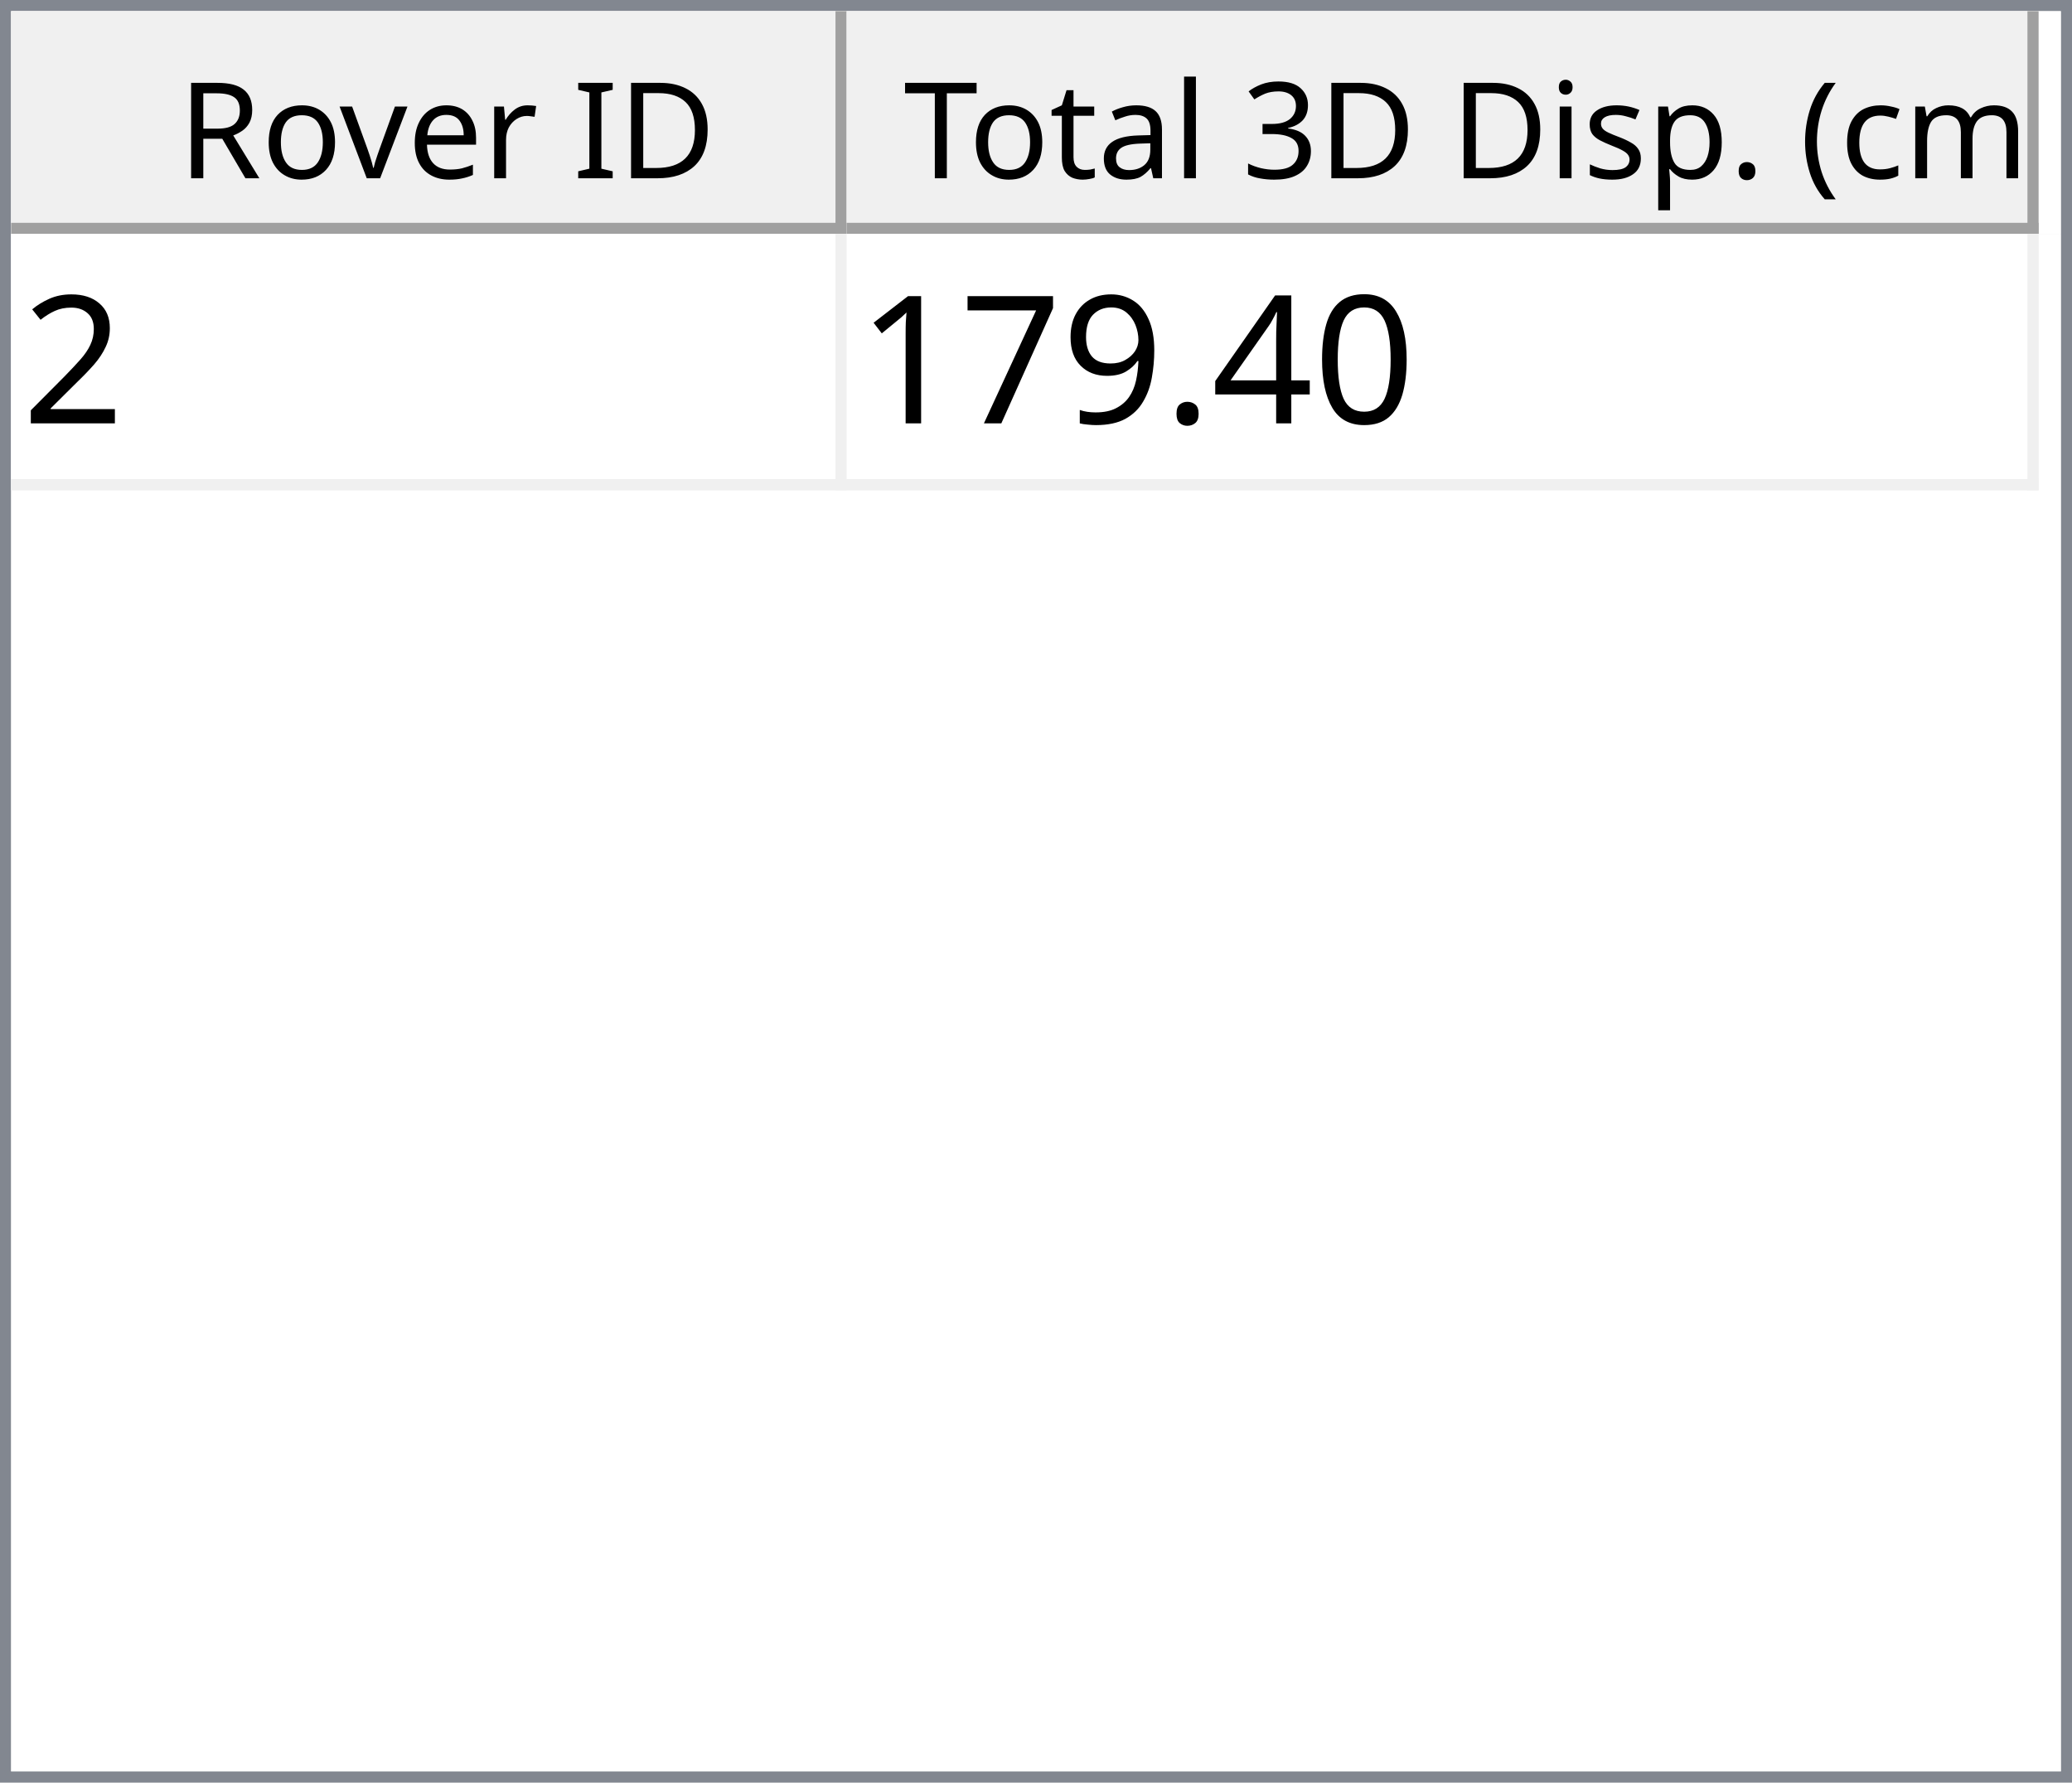
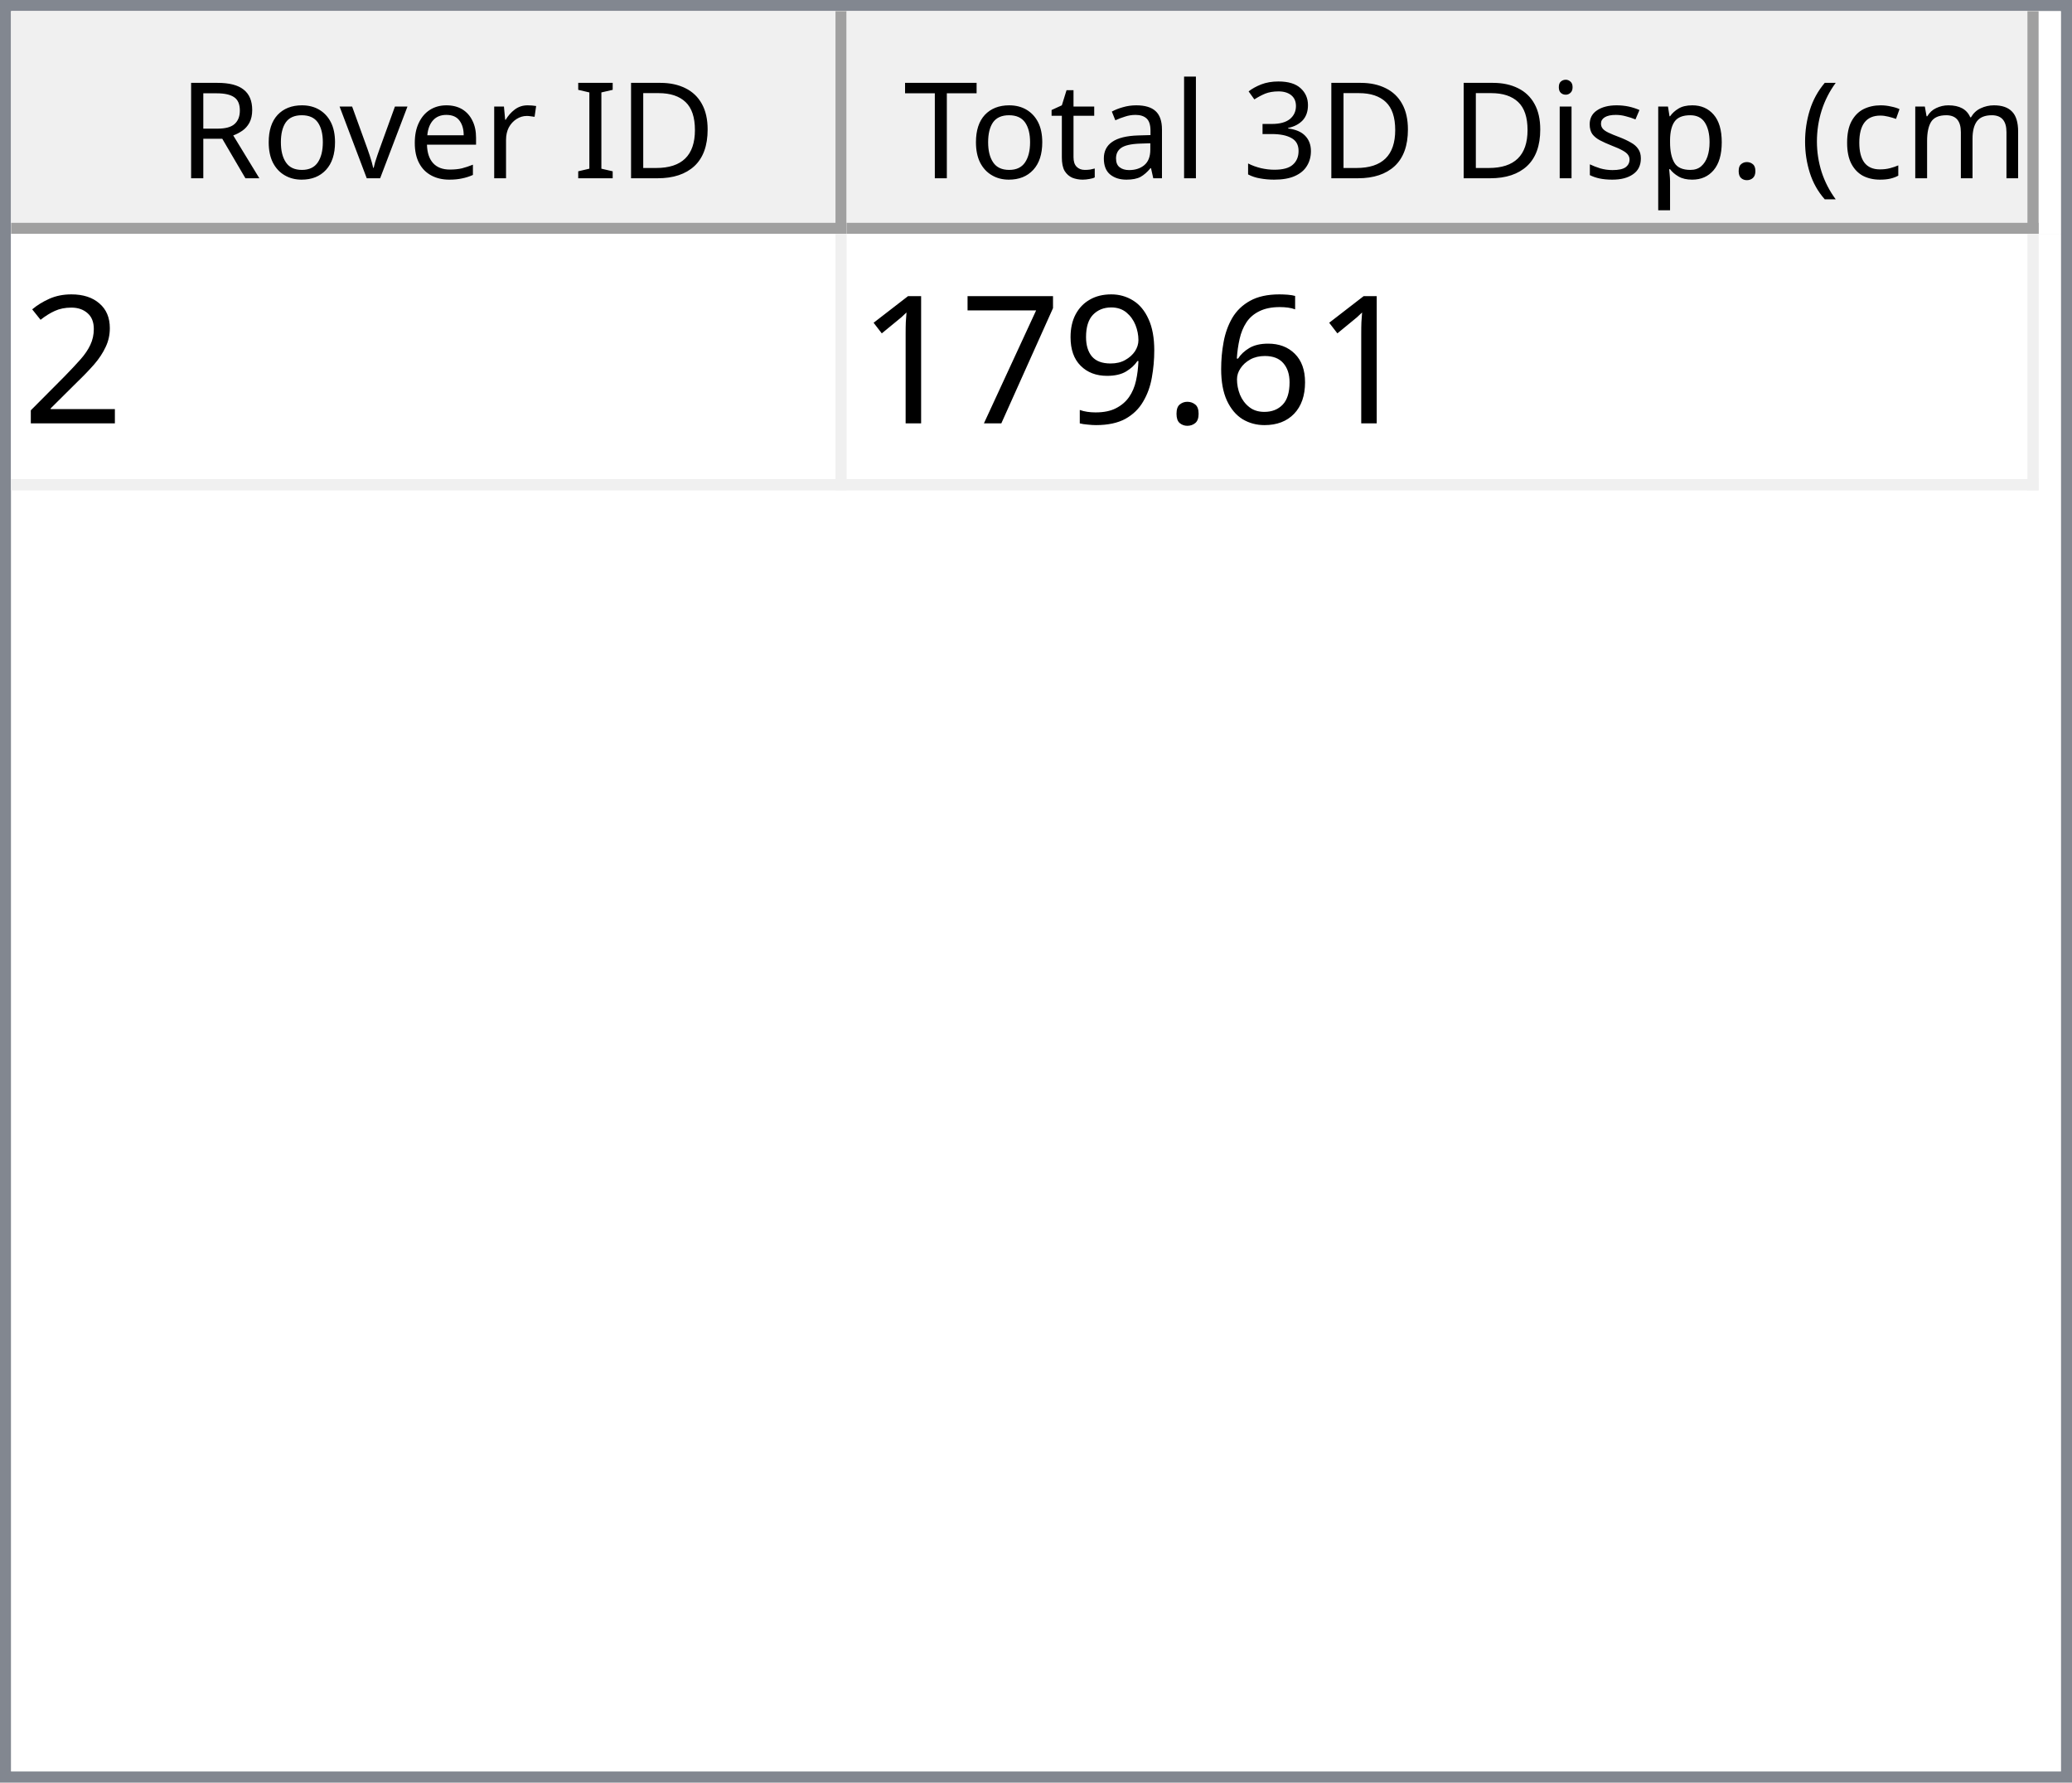
<svg xmlns="http://www.w3.org/2000/svg" style="fill-opacity:1; color-rendering:auto; color-interpolation:auto; text-rendering:auto; stroke:black; stroke-linecap:square; stroke-miterlimit:10; shape-rendering:auto; stroke-opacity:1; fill:black; stroke-dasharray:none; font-weight:normal; stroke-width:1; font-family:'Dialog'; font-style:normal; stroke-linejoin:miter; font-size:12px; stroke-dashoffset:0; image-rendering:auto;" width="186" height="160">
  <defs id="genericDefs" />
  <g>
    <defs id="defs1">
      <clipPath clipPathUnits="userSpaceOnUse" id="clipPath1">
        <path d="M0 0 L186 0 L186 160 L0 160 L0 0 Z" />
      </clipPath>
      <clipPath clipPathUnits="userSpaceOnUse" id="clipPath2">
        <path d="M0 0 L0 160 L186 160 L186 0 Z" />
      </clipPath>
      <clipPath clipPathUnits="userSpaceOnUse" id="clipPath3">
        <path d="M0 0 L0 20 L184 20 L184 0 Z" />
      </clipPath>
      <clipPath clipPathUnits="userSpaceOnUse" id="clipPath4">
        <path d="M0 0 L0 20 L75 20 L75 0 Z" />
      </clipPath>
      <clipPath clipPathUnits="userSpaceOnUse" id="clipPath5">
        <path d="M1 1 L1 19 L74 19 L74 1 Z" />
      </clipPath>
      <clipPath clipPathUnits="userSpaceOnUse" id="clipPath6">
        <path d="M0 0 L0 18 L73 18 L73 0 Z" />
      </clipPath>
      <clipPath clipPathUnits="userSpaceOnUse" id="clipPath7">
        <path d="M-0.5 -0.5 L-0.5 19.5 L74.5 19.5 L74.5 -0.5 Z" />
      </clipPath>
      <clipPath clipPathUnits="userSpaceOnUse" id="clipPath8">
        <path d="M0 0 L0 20 L107 20 L107 0 Z" />
      </clipPath>
      <clipPath clipPathUnits="userSpaceOnUse" id="clipPath9">
        <path d="M1 1 L1 19 L106 19 L106 1 Z" />
      </clipPath>
      <clipPath clipPathUnits="userSpaceOnUse" id="clipPath10">
        <path d="M0 0 L0 18 L105 18 L105 0 Z" />
      </clipPath>
      <clipPath clipPathUnits="userSpaceOnUse" id="clipPath11">
        <path d="M-0.5 -0.5 L-0.5 19.5 L106.5 19.5 L106.5 -0.5 Z" />
      </clipPath>
      <clipPath clipPathUnits="userSpaceOnUse" id="clipPath12">
        <path d="M0 0 L0 138 L184 138 L184 0 Z" />
      </clipPath>
      <clipPath clipPathUnits="userSpaceOnUse" id="clipPath13">
        <path d="M0 0 L0 23 L182 23 L182 0 Z" />
      </clipPath>
      <clipPath clipPathUnits="userSpaceOnUse" id="clipPath14">
        <path d="M-0.5 -0.5 L-0.5 22.5 L181.5 22.5 L181.5 -0.5 Z" />
      </clipPath>
      <clipPath clipPathUnits="userSpaceOnUse" id="clipPath15">
        <path d="M0 0 L0 22 L74 22 L74 0 Z" />
      </clipPath>
      <clipPath clipPathUnits="userSpaceOnUse" id="clipPath16">
        <path d="M0 0 L0 22 L106 22 L106 0 Z" />
      </clipPath>
      <font horiz-adv-x="64.551" id="font1">
        <font-face ascent="107.91" descent="25.098" units-per-em="100" style="font-style:normal; font-family:Segoe UI; font-weight:normal;" />
        <missing-glyph horiz-adv-x="64.551" d="M8.109 0 L8.109 68.266 L56.453 68.266 L56.453 0 L8.109 0 ZM15.328 7.234 L49.219 7.234 L49.219 61.031 L15.328 61.031 L15.328 7.234 Z" />
        <glyph unicode="D" horiz-adv-x="70.117" d="M9.188 0 L9.188 70.016 L28.516 70.016 Q65.531 70.016 65.531 35.891 Q65.531 19.672 55.25 9.836 Q44.969 0 27.734 0 L9.188 0 ZM17.391 62.594 L17.391 7.422 L27.828 7.422 Q41.609 7.422 49.273 14.797 Q56.938 22.172 56.938 35.688 Q56.938 62.594 28.328 62.594 L17.391 62.594 Z" />
        <glyph unicode="I" horiz-adv-x="26.611" d="M17.391 0 L9.188 0 L9.188 70.016 L17.391 70.016 L17.391 0 Z" />
        <glyph unicode=" " horiz-adv-x="27.393" d="" />
        <glyph unicode="r" horiz-adv-x="34.766" d="M34.188 41.891 Q32.078 43.5 28.125 43.5 Q23 43.5 19.555 38.672 Q16.109 33.844 16.109 25.484 L16.109 0 L8.109 0 L8.109 50 L16.109 50 L16.109 39.703 L16.312 39.703 Q18.016 44.969 21.531 47.922 Q25.047 50.875 29.391 50.875 Q32.516 50.875 34.188 50.203 L34.188 41.891 Z" />
        <glyph unicode="e" horiz-adv-x="52.295" d="M48.297 23 L12.984 23 Q13.188 14.656 17.484 10.109 Q21.781 5.562 29.297 5.562 Q37.75 5.562 44.828 11.141 L44.828 3.609 Q38.234 -1.172 27.391 -1.172 Q16.797 -1.172 10.742 5.641 Q4.688 12.453 4.688 24.812 Q4.688 36.469 11.305 43.82 Q17.922 51.172 27.734 51.172 Q37.547 51.172 42.922 44.828 Q48.297 38.484 48.297 27.203 L48.297 23 ZM40.094 29.781 Q40.047 36.719 36.75 40.578 Q33.453 44.438 27.594 44.438 Q21.922 44.438 17.969 40.383 Q14.016 36.328 13.094 29.781 L40.094 29.781 Z" />
        <glyph unicode="v" horiz-adv-x="47.9" d="M47.406 50 L27.484 0 L19.625 0 L0.688 50 L9.469 50 L22.172 13.672 Q23.578 9.672 23.922 6.688 L24.125 6.688 Q24.609 10.453 25.688 13.484 L38.969 50 L47.406 50 Z" />
        <glyph unicode="o" horiz-adv-x="58.594" d="M29 -1.172 Q17.922 -1.172 11.305 5.836 Q4.688 12.844 4.688 24.422 Q4.688 37.016 11.57 44.094 Q18.453 51.172 30.172 51.172 Q41.359 51.172 47.633 44.289 Q53.906 37.406 53.906 25.203 Q53.906 13.234 47.141 6.031 Q40.375 -1.172 29 -1.172 ZM29.594 44.438 Q21.875 44.438 17.383 39.188 Q12.891 33.938 12.891 24.703 Q12.891 15.828 17.43 10.695 Q21.969 5.562 29.594 5.562 Q37.359 5.562 41.531 10.594 Q45.703 15.625 45.703 24.906 Q45.703 34.281 41.531 39.359 Q37.359 44.438 29.594 44.438 Z" />
        <glyph unicode="R" horiz-adv-x="59.814" d="M59.375 0 L49.609 0 L37.891 19.625 Q36.281 22.359 34.766 24.289 Q33.25 26.219 31.664 27.438 Q30.078 28.656 28.25 29.219 Q26.422 29.781 24.125 29.781 L17.391 29.781 L17.391 0 L9.188 0 L9.188 70.016 L30.078 70.016 Q34.672 70.016 38.555 68.867 Q42.438 67.719 45.289 65.375 Q48.141 63.031 49.758 59.547 Q51.375 56.062 51.375 51.375 Q51.375 47.703 50.273 44.656 Q49.172 41.609 47.148 39.211 Q45.125 36.812 42.266 35.133 Q39.406 33.453 35.844 32.516 L35.844 32.328 Q37.594 31.547 38.891 30.547 Q40.188 29.547 41.359 28.18 Q42.531 26.812 43.68 25.078 Q44.828 23.344 46.234 21.047 L59.375 0 ZM17.391 62.594 L17.391 37.203 L28.516 37.203 Q31.594 37.203 34.203 38.133 Q36.812 39.062 38.719 40.797 Q40.625 42.531 41.703 45.047 Q42.781 47.562 42.781 50.688 Q42.781 56.297 39.141 59.445 Q35.5 62.594 28.609 62.594 L17.391 62.594 Z" />
        <glyph unicode=")" horiz-adv-x="30.176" d="M8.297 -15.922 L1.172 -15.922 Q16.406 2.344 16.406 26.812 Q16.406 51.469 1.078 70.016 L8.297 70.016 Q23.531 52.156 23.531 26.703 Q23.531 1.375 8.297 -15.922 Z" />
        <glyph unicode="m" horiz-adv-x="86.133" d="M79.109 0 L71.094 0 L71.094 28.719 Q71.094 37.016 68.531 40.727 Q65.969 44.438 59.906 44.438 Q54.781 44.438 51.195 39.75 Q47.609 35.062 47.609 28.516 L47.609 0 L39.594 0 L39.594 29.688 Q39.594 44.438 28.219 44.438 Q22.953 44.438 19.531 40.016 Q16.109 35.594 16.109 28.516 L16.109 0 L8.109 0 L8.109 50 L16.109 50 L16.109 42.094 L16.312 42.094 Q21.625 51.172 31.844 51.172 Q36.969 51.172 40.773 48.312 Q44.578 45.453 46 40.828 Q51.562 51.172 62.594 51.172 Q79.109 51.172 79.109 30.812 L79.109 0 Z" />
        <glyph unicode="c" horiz-adv-x="46.191" d="M42.188 2.297 Q36.422 -1.172 28.516 -1.172 Q17.828 -1.172 11.258 5.789 Q4.688 12.75 4.688 23.828 Q4.688 36.188 11.766 43.68 Q18.844 51.172 30.672 51.172 Q37.25 51.172 42.281 48.734 L42.281 40.531 Q36.719 44.438 30.375 44.438 Q22.703 44.438 17.797 38.945 Q12.891 33.453 12.891 24.516 Q12.891 15.719 17.508 10.641 Q22.125 5.562 29.891 5.562 Q36.422 5.562 42.188 9.906 L42.188 2.297 Z" />
        <glyph unicode="(" horiz-adv-x="30.176" d="M29.109 -15.922 L21.969 -15.922 Q6.844 1.375 6.844 26.703 Q6.844 52.156 21.969 70.016 L29.203 70.016 Q13.875 51.469 13.875 26.812 Q13.875 2.344 29.109 -15.922 Z" />
        <glyph unicode="." horiz-adv-x="21.68" d="M10.891 -1.078 Q8.641 -1.078 7.055 0.539 Q5.469 2.156 5.469 4.391 Q5.469 6.641 7.055 8.273 Q8.641 9.906 10.891 9.906 Q13.188 9.906 14.797 8.273 Q16.406 6.641 16.406 4.391 Q16.406 2.156 14.797 0.539 Q13.188 -1.078 10.891 -1.078 Z" />
        <glyph unicode="p" horiz-adv-x="58.789" d="M16.312 7.234 L16.109 7.234 L16.109 -23 L8.109 -23 L8.109 50 L16.109 50 L16.109 41.219 L16.312 41.219 Q22.219 51.172 33.594 51.172 Q43.266 51.172 48.688 44.461 Q54.109 37.75 54.109 26.469 Q54.109 13.922 48 6.375 Q41.891 -1.172 31.297 -1.172 Q21.578 -1.172 16.312 7.234 ZM16.109 27.391 L16.109 20.406 Q16.109 14.203 20.141 9.883 Q24.172 5.562 30.375 5.562 Q37.641 5.562 41.773 11.133 Q45.906 16.703 45.906 26.609 Q45.906 34.969 42.047 39.703 Q38.188 44.438 31.594 44.438 Q24.609 44.438 20.359 39.578 Q16.109 34.719 16.109 27.391 Z" />
        <glyph unicode="s" horiz-adv-x="42.432" d="M5.078 1.812 L5.078 10.406 Q11.625 5.562 19.484 5.562 Q30.031 5.562 30.031 12.594 Q30.031 14.594 29.125 15.992 Q28.219 17.391 26.68 18.461 Q25.141 19.531 23.07 20.383 Q21 21.234 18.609 22.172 Q15.281 23.484 12.766 24.828 Q10.25 26.172 8.57 27.859 Q6.891 29.547 6.031 31.695 Q5.172 33.844 5.172 36.719 Q5.172 40.234 6.789 42.945 Q8.406 45.656 11.086 47.484 Q13.766 49.312 17.211 50.242 Q20.656 51.172 24.312 51.172 Q30.812 51.172 35.938 48.922 L35.938 40.828 Q30.422 44.438 23.25 44.438 Q21 44.438 19.195 43.922 Q17.391 43.406 16.094 42.477 Q14.797 41.547 14.086 40.258 Q13.375 38.969 13.375 37.406 Q13.375 35.453 14.086 34.133 Q14.797 32.812 16.164 31.789 Q17.531 30.766 19.484 29.938 Q21.438 29.109 23.922 28.125 Q27.25 26.859 29.883 25.516 Q32.516 24.172 34.375 22.484 Q36.234 20.797 37.234 18.602 Q38.234 16.406 38.234 13.375 Q38.234 9.672 36.602 6.938 Q34.969 4.203 32.234 2.398 Q29.5 0.594 25.93 -0.289 Q22.359 -1.172 18.453 -1.172 Q10.75 -1.172 5.078 1.812 Z" />
        <glyph unicode="i" horiz-adv-x="24.219" d="M12.203 62.703 Q10.062 62.703 8.547 64.164 Q7.031 65.625 7.031 67.875 Q7.031 70.125 8.547 71.609 Q10.062 73.094 12.203 73.094 Q14.406 73.094 15.945 71.609 Q17.484 70.125 17.484 67.875 Q17.484 65.719 15.945 64.211 Q14.406 62.703 12.203 62.703 ZM16.109 0 L8.109 0 L8.109 50 L16.109 50 L16.109 0 Z" />
        <glyph unicode="3" horiz-adv-x="53.906" d="M46.531 19.828 Q46.531 15.094 44.75 11.211 Q42.969 7.328 39.719 4.57 Q36.469 1.812 31.93 0.297 Q27.391 -1.219 21.922 -1.219 Q11.922 -1.219 6 2.594 L6 11.188 Q13.094 5.609 22.219 5.609 Q25.875 5.609 28.828 6.539 Q31.781 7.469 33.906 9.227 Q36.031 10.984 37.18 13.477 Q38.328 15.969 38.328 19.094 Q38.328 32.812 18.797 32.812 L12.984 32.812 L12.984 39.594 L18.5 39.594 Q35.797 39.594 35.797 52.484 Q35.797 64.406 22.609 64.406 Q15.188 64.406 8.688 59.422 L8.688 67.188 Q15.375 71.188 24.609 71.188 Q29 71.188 32.57 69.969 Q36.141 68.75 38.68 66.555 Q41.219 64.359 42.609 61.281 Q44 58.203 44 54.5 Q44 40.672 30.031 36.719 L30.031 36.531 Q33.594 36.141 36.625 34.797 Q39.656 33.453 41.852 31.305 Q44.047 29.156 45.289 26.25 Q46.531 23.344 46.531 19.828 Z" />
        <glyph unicode="l" horiz-adv-x="24.219" d="M16.109 0 L8.109 0 L8.109 74.031 L16.109 74.031 L16.109 0 Z" />
        <glyph unicode="a" horiz-adv-x="50.879" d="M43.891 0 L35.891 0 L35.891 7.812 L35.688 7.812 Q30.469 -1.172 20.312 -1.172 Q12.844 -1.172 8.617 2.781 Q4.391 6.734 4.391 13.281 Q4.391 27.297 20.906 29.594 L35.891 31.688 Q35.891 44.438 25.594 44.438 Q16.547 44.438 9.281 38.281 L9.281 46.484 Q16.656 51.172 26.266 51.172 Q43.891 51.172 43.891 32.516 L43.891 0 ZM35.891 25.297 L23.828 23.641 Q18.266 22.859 15.43 20.875 Q12.594 18.891 12.594 13.875 Q12.594 10.203 15.211 7.883 Q17.828 5.562 22.172 5.562 Q28.125 5.562 32.008 9.742 Q35.891 13.922 35.891 20.312 L35.891 25.297 Z" />
        <glyph unicode="t" horiz-adv-x="33.887" d="M31.297 0.484 Q28.469 -1.078 23.828 -1.078 Q10.688 -1.078 10.688 13.578 L10.688 43.172 L2.094 43.172 L2.094 50 L10.688 50 L10.688 62.203 L18.703 64.797 L18.703 50 L31.297 50 L31.297 43.172 L18.703 43.172 L18.703 14.984 Q18.703 9.969 20.414 7.82 Q22.125 5.672 26.078 5.672 Q29.109 5.672 31.297 7.328 L31.297 0.484 Z" />
        <glyph unicode="T" horiz-adv-x="52.393" d="M50.594 62.594 L30.375 62.594 L30.375 0 L22.172 0 L22.172 62.594 L2 62.594 L2 70.016 L50.594 70.016 L50.594 62.594 Z" />
      </font>
      <font horiz-adv-x="75.0" id="font2">
        <font-face ascent="100.537" descent="21.973" units-per-em="100" style="font-style:normal; font-family:sans-serif; font-weight:normal;" />
        <missing-glyph horiz-adv-x="75.0" d="M12.5 0 L12.5 62.5 L62.5 62.5 L62.5 0 L12.5 0 ZM14.062 1.562 L60.938 1.562 L60.938 60.938 L14.062 60.938 L14.062 1.562 Z" />
        <glyph unicode="2" horiz-adv-x="55.615" d="M50.344 8.453 L50.344 0 L3.031 0 Q2.938 3.172 4.047 6.109 Q5.859 10.938 9.836 15.625 Q13.812 20.312 21.344 26.469 Q33.016 36.031 37.117 41.625 Q41.219 47.219 41.219 52.203 Q41.219 57.422 37.477 61.008 Q33.734 64.594 27.734 64.594 Q21.391 64.594 17.578 60.789 Q13.766 56.984 13.719 50.25 L4.688 51.172 Q5.609 61.281 11.664 66.578 Q17.719 71.875 27.938 71.875 Q38.234 71.875 44.242 66.164 Q50.25 60.453 50.25 52 Q50.25 47.703 48.492 43.555 Q46.734 39.406 42.656 34.812 Q38.578 30.219 29.109 22.219 Q21.188 15.578 18.945 13.211 Q16.703 10.844 15.234 8.453 L50.344 8.453 Z" />
-         <glyph unicode="0" horiz-adv-x="55.615" d="M4.156 35.297 Q4.156 48 6.766 55.742 Q9.375 63.484 14.523 67.68 Q19.672 71.875 27.484 71.875 Q33.25 71.875 37.594 69.555 Q41.938 67.234 44.773 62.867 Q47.609 58.5 49.219 52.227 Q50.828 45.953 50.828 35.297 Q50.828 22.703 48.242 14.969 Q45.656 7.234 40.508 3.008 Q35.359 -1.219 27.484 -1.219 Q17.141 -1.219 11.234 6.203 Q4.156 15.141 4.156 35.297 ZM13.188 35.297 Q13.188 17.672 17.312 11.836 Q21.438 6 27.484 6 Q33.547 6 37.672 11.859 Q41.797 17.719 41.797 35.297 Q41.797 52.984 37.672 58.789 Q33.547 64.594 27.391 64.594 Q21.344 64.594 17.719 59.469 Q13.188 52.938 13.188 35.297 Z" />
-         <glyph unicode="4" horiz-adv-x="55.615" d="M32.328 0 L32.328 17.141 L1.266 17.141 L1.266 25.203 L33.938 71.578 L41.109 71.578 L41.109 25.203 L50.781 25.203 L50.781 17.141 L41.109 17.141 L41.109 0 L32.328 0 ZM32.328 25.203 L32.328 57.469 L9.906 25.203 L32.328 25.203 Z" />
+         <glyph unicode="6" horiz-adv-x="55.615" d="M49.75 54.047 L41.016 53.375 Q39.844 58.547 37.703 60.891 Q34.125 64.656 28.906 64.656 Q24.703 64.656 21.531 62.312 Q17.391 59.281 14.992 53.469 Q12.594 47.656 12.5 36.922 Q15.672 41.75 20.266 44.094 Q24.859 46.438 29.891 46.438 Q38.672 46.438 44.852 39.969 Q51.031 33.5 51.031 23.25 Q51.031 16.5 48.125 10.719 Q45.219 4.938 40.141 1.859 Q35.062 -1.219 28.609 -1.219 Q17.625 -1.219 10.695 6.859 Q3.766 14.938 3.766 33.5 Q3.766 54.25 11.422 63.672 Q18.109 71.875 29.438 71.875 Q37.891 71.875 43.289 67.141 Q48.688 62.406 49.75 54.047 ZM13.875 23.188 Q13.875 18.656 15.797 14.508 Q17.719 10.359 21.188 8.18 Q24.656 6 28.469 6 Q34.031 6 38.039 10.492 Q42.047 14.984 42.047 22.703 Q42.047 30.125 38.086 34.398 Q34.125 38.672 28.125 38.672 Q22.172 38.672 18.023 34.398 Q13.875 30.125 13.875 23.188 Z" />
        <glyph unicode="." horiz-adv-x="27.783" d="M9.078 0 L9.078 10.016 L19.094 10.016 L19.094 0 L9.078 0 Z" />
        <glyph unicode="9" horiz-adv-x="55.615" d="M5.469 16.547 L13.922 17.328 Q14.984 11.375 18.016 8.688 Q21.047 6 25.781 6 Q29.828 6 32.883 7.859 Q35.938 9.719 37.891 12.82 Q39.844 15.922 41.164 21.195 Q42.484 26.469 42.484 31.938 Q42.484 32.516 42.438 33.688 Q39.797 29.5 35.234 26.883 Q30.672 24.266 25.344 24.266 Q16.453 24.266 10.305 30.711 Q4.156 37.156 4.156 47.703 Q4.156 58.594 10.578 65.234 Q17 71.875 26.656 71.875 Q33.641 71.875 39.43 68.117 Q45.219 64.359 48.219 57.398 Q51.219 50.438 51.219 37.25 Q51.219 23.531 48.242 15.406 Q45.266 7.281 39.383 3.031 Q33.5 -1.219 25.594 -1.219 Q17.188 -1.219 11.867 3.445 Q6.547 8.109 5.469 16.547 ZM41.453 48.141 Q41.453 55.719 37.43 60.156 Q33.406 64.594 27.734 64.594 Q21.875 64.594 17.531 59.812 Q13.188 55.031 13.188 47.406 Q13.188 40.578 17.312 36.305 Q21.438 32.031 27.484 32.031 Q33.594 32.031 37.523 36.305 Q41.453 40.578 41.453 48.141 Z" />
        <glyph unicode="7" horiz-adv-x="55.615" d="M4.734 62.203 L4.734 70.656 L51.078 70.656 L51.078 63.812 Q44.234 56.547 37.523 44.484 Q30.812 32.422 27.156 19.672 Q24.516 10.688 23.781 0 L14.75 0 Q14.891 8.453 18.062 20.414 Q21.234 32.375 27.172 43.484 Q33.109 54.594 39.797 62.203 L4.734 62.203 Z" />
        <glyph unicode="1" horiz-adv-x="55.615" d="M37.25 0 L28.469 0 L28.469 56 Q25.297 52.984 20.141 49.953 Q14.984 46.922 10.891 45.406 L10.891 53.906 Q18.266 57.375 23.781 62.305 Q29.297 67.234 31.594 71.875 L37.25 71.875 L37.25 0 Z" />
      </font>
    </defs>
    <g style="fill:white; stroke:white;">
      <rect x="0" y="0" width="186" style="clip-path:url(#clipPath1); stroke:none;" height="160" />
    </g>
    <g style="fill:white; text-rendering:optimizeSpeed; color-rendering:optimizeSpeed; image-rendering:optimizeSpeed; shape-rendering:crispEdges; stroke:white; color-interpolation:sRGB;">
      <rect x="0" width="186" height="160" y="0" style="stroke:none;" />
      <path style="stroke:none;" d="M0 160 L186 160 L186 0 L0 0 Z" />
    </g>
    <g style="fill:rgb(240,240,240); font-family:'Segoe UI'; stroke:rgb(240,240,240);">
      <rect x="0" y="0" width="186" style="clip-path:url(#clipPath2); stroke:none;" height="160" />
    </g>
    <g style="fill:rgb(130,135,144); font-family:'Segoe UI'; stroke:rgb(130,135,144);">
      <path d="M0 0 L186 0 L186 160 L0 160 L0 0 ZM1 1 L185 1 L185 159 L1 159 L1 1 Z" style="fill-rule:evenodd; clip-path:url(#clipPath2); stroke:none;" />
    </g>
    <g style="fill:white; font-family:'Segoe UI'; stroke:white;" transform="translate(1,1)">
      <rect x="0" y="0" width="184" style="clip-path:url(#clipPath3); stroke:none;" height="20" />
    </g>
    <g style="fill:rgb(240,240,240); font-family:'Segoe UI'; stroke:rgb(240,240,240);" transform="translate(1,1)">
      <rect x="0" y="0" width="75" style="clip-path:url(#clipPath4); stroke:none;" height="20" />
    </g>
    <g style="font-family:'Segoe UI';" transform="translate(2,2)">
      <text x="14" xml:space="preserve" y="14" style="clip-path:url(#clipPath6); stroke:none;">Rover ID</text>
    </g>
    <g style="fill:rgb(160,160,160); font-family:'Segoe UI'; stroke:rgb(160,160,160); stroke-linejoin:bevel;" transform="translate(1.5,1.5)">
      <line x1="74" x2="74" y1="0" style="fill:none; clip-path:url(#clipPath7);" y2="19" />
    </g>
    <g style="fill:rgb(160,160,160); font-family:'Segoe UI'; stroke:rgb(160,160,160); stroke-linejoin:bevel;" transform="matrix(1,0,0,1,1,1) translate(0.5,0.5)">
      <line x1="0" x2="74" y1="19" style="fill:none; clip-path:url(#clipPath7);" y2="19" />
    </g>
    <g style="fill:rgb(240,240,240); font-family:'Segoe UI'; stroke:rgb(240,240,240);" transform="translate(76,1)">
      <rect x="0" y="0" width="107" style="clip-path:url(#clipPath8); stroke:none;" height="20" />
    </g>
    <g style="font-family:'Segoe UI';" transform="translate(77,2)">
      <text x="1" xml:space="preserve" y="14" style="clip-path:url(#clipPath10); stroke:none;"> Total 3D Disp. (cm)</text>
    </g>
    <g style="fill:rgb(160,160,160); font-family:'Segoe UI'; stroke:rgb(160,160,160); stroke-linejoin:bevel;" transform="translate(76.5,1.5)">
      <line x1="106" x2="106" y1="0" style="fill:none; clip-path:url(#clipPath11);" y2="19" />
    </g>
    <g style="fill:rgb(160,160,160); font-family:'Segoe UI'; stroke:rgb(160,160,160); stroke-linejoin:bevel;" transform="matrix(1,0,0,1,76,1) translate(0.5,0.5)">
      <line x1="0" x2="106" y1="19" style="fill:none; clip-path:url(#clipPath11);" y2="19" />
    </g>
    <g style="fill:white; font-family:'Segoe UI'; stroke:white;" transform="translate(1,21)">
      <rect x="0" y="0" width="184" style="clip-path:url(#clipPath12); stroke:none;" height="138" />
    </g>
    <g style="fill:rgb(240,240,240); font-size:16px; font-family:sans-serif; stroke:rgb(240,240,240);" transform="translate(1,21)">
      <rect x="0" y="0" width="182" style="clip-path:url(#clipPath13); stroke:none;" height="23" />
      <line transform="translate(0.5,0.5)" x1="0" x2="181" y1="22" style="clip-path:url(#clipPath14); fill:none; stroke-linejoin:bevel;" y2="22" />
    </g>
    <g transform="matrix(1,0,0,1,1,21) translate(0.5,0.5)" style="fill:rgb(240,240,240); font-size:16px; font-family:sans-serif; stroke:rgb(240,240,240); stroke-linejoin:bevel;">
      <line x1="74" x2="74" y1="0" style="fill:none; clip-path:url(#clipPath14);" y2="22" />
    </g>
    <g transform="matrix(1,0,0,1,1,21) translate(0.5,0.5)" style="fill:rgb(240,240,240); font-size:16px; font-family:sans-serif; stroke:rgb(240,240,240); stroke-linejoin:bevel;">
      <line x1="181" x2="181" y1="0" style="fill:none; clip-path:url(#clipPath14);" y2="22" />
    </g>
    <g style="fill:white; font-size:16px; font-family:sans-serif; stroke:white;" transform="matrix(1,0,0,1,1,21)">
      <rect x="0" y="0" width="74" style="clip-path:url(#clipPath15); stroke:none;" height="22" />
      <text x="1" y="17" style="fill:black; clip-path:url(#clipPath15); stroke:none;" xml:space="preserve">2</text>
    </g>
    <g style="fill:white; font-size:16px; font-family:sans-serif; stroke:white;" transform="matrix(1,0,0,1,1,21) translate(75,0)">
      <rect x="0" y="0" width="106" style="clip-path:url(#clipPath16); stroke:none;" height="22" />
-       <text x="1" y="17" style="fill:black; clip-path:url(#clipPath16); stroke:none;" xml:space="preserve">179.40</text>
+       <text x="1" y="17" style="fill:black; clip-path:url(#clipPath16); stroke:none;" xml:space="preserve">179.61</text>
    </g>
  </g>
</svg>
